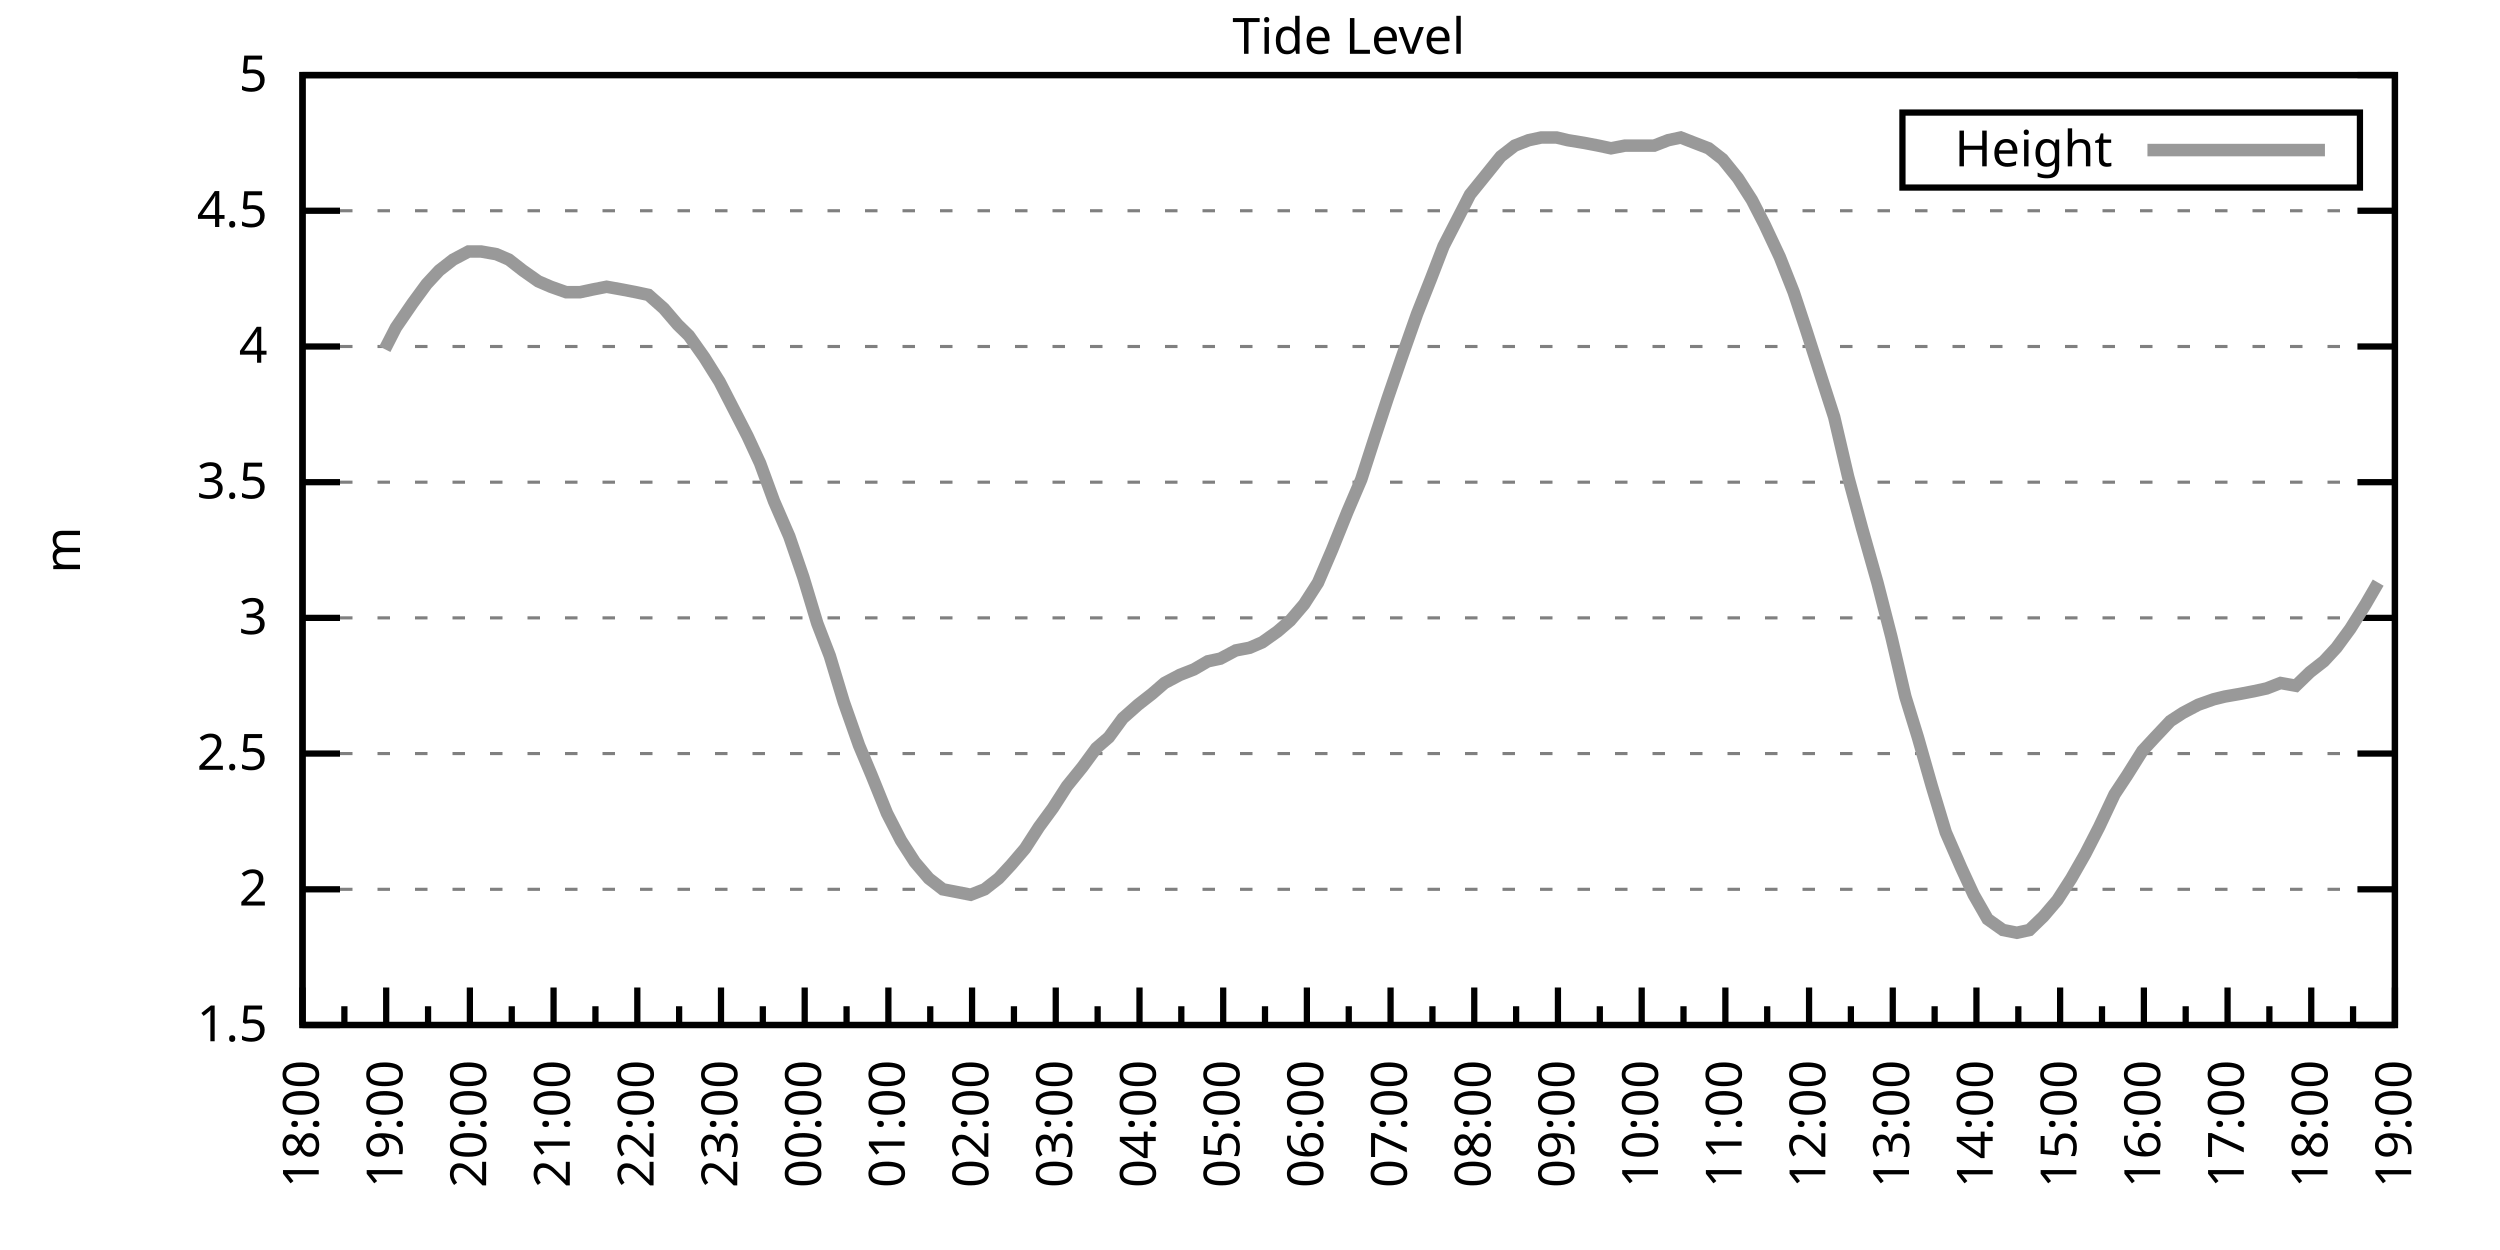
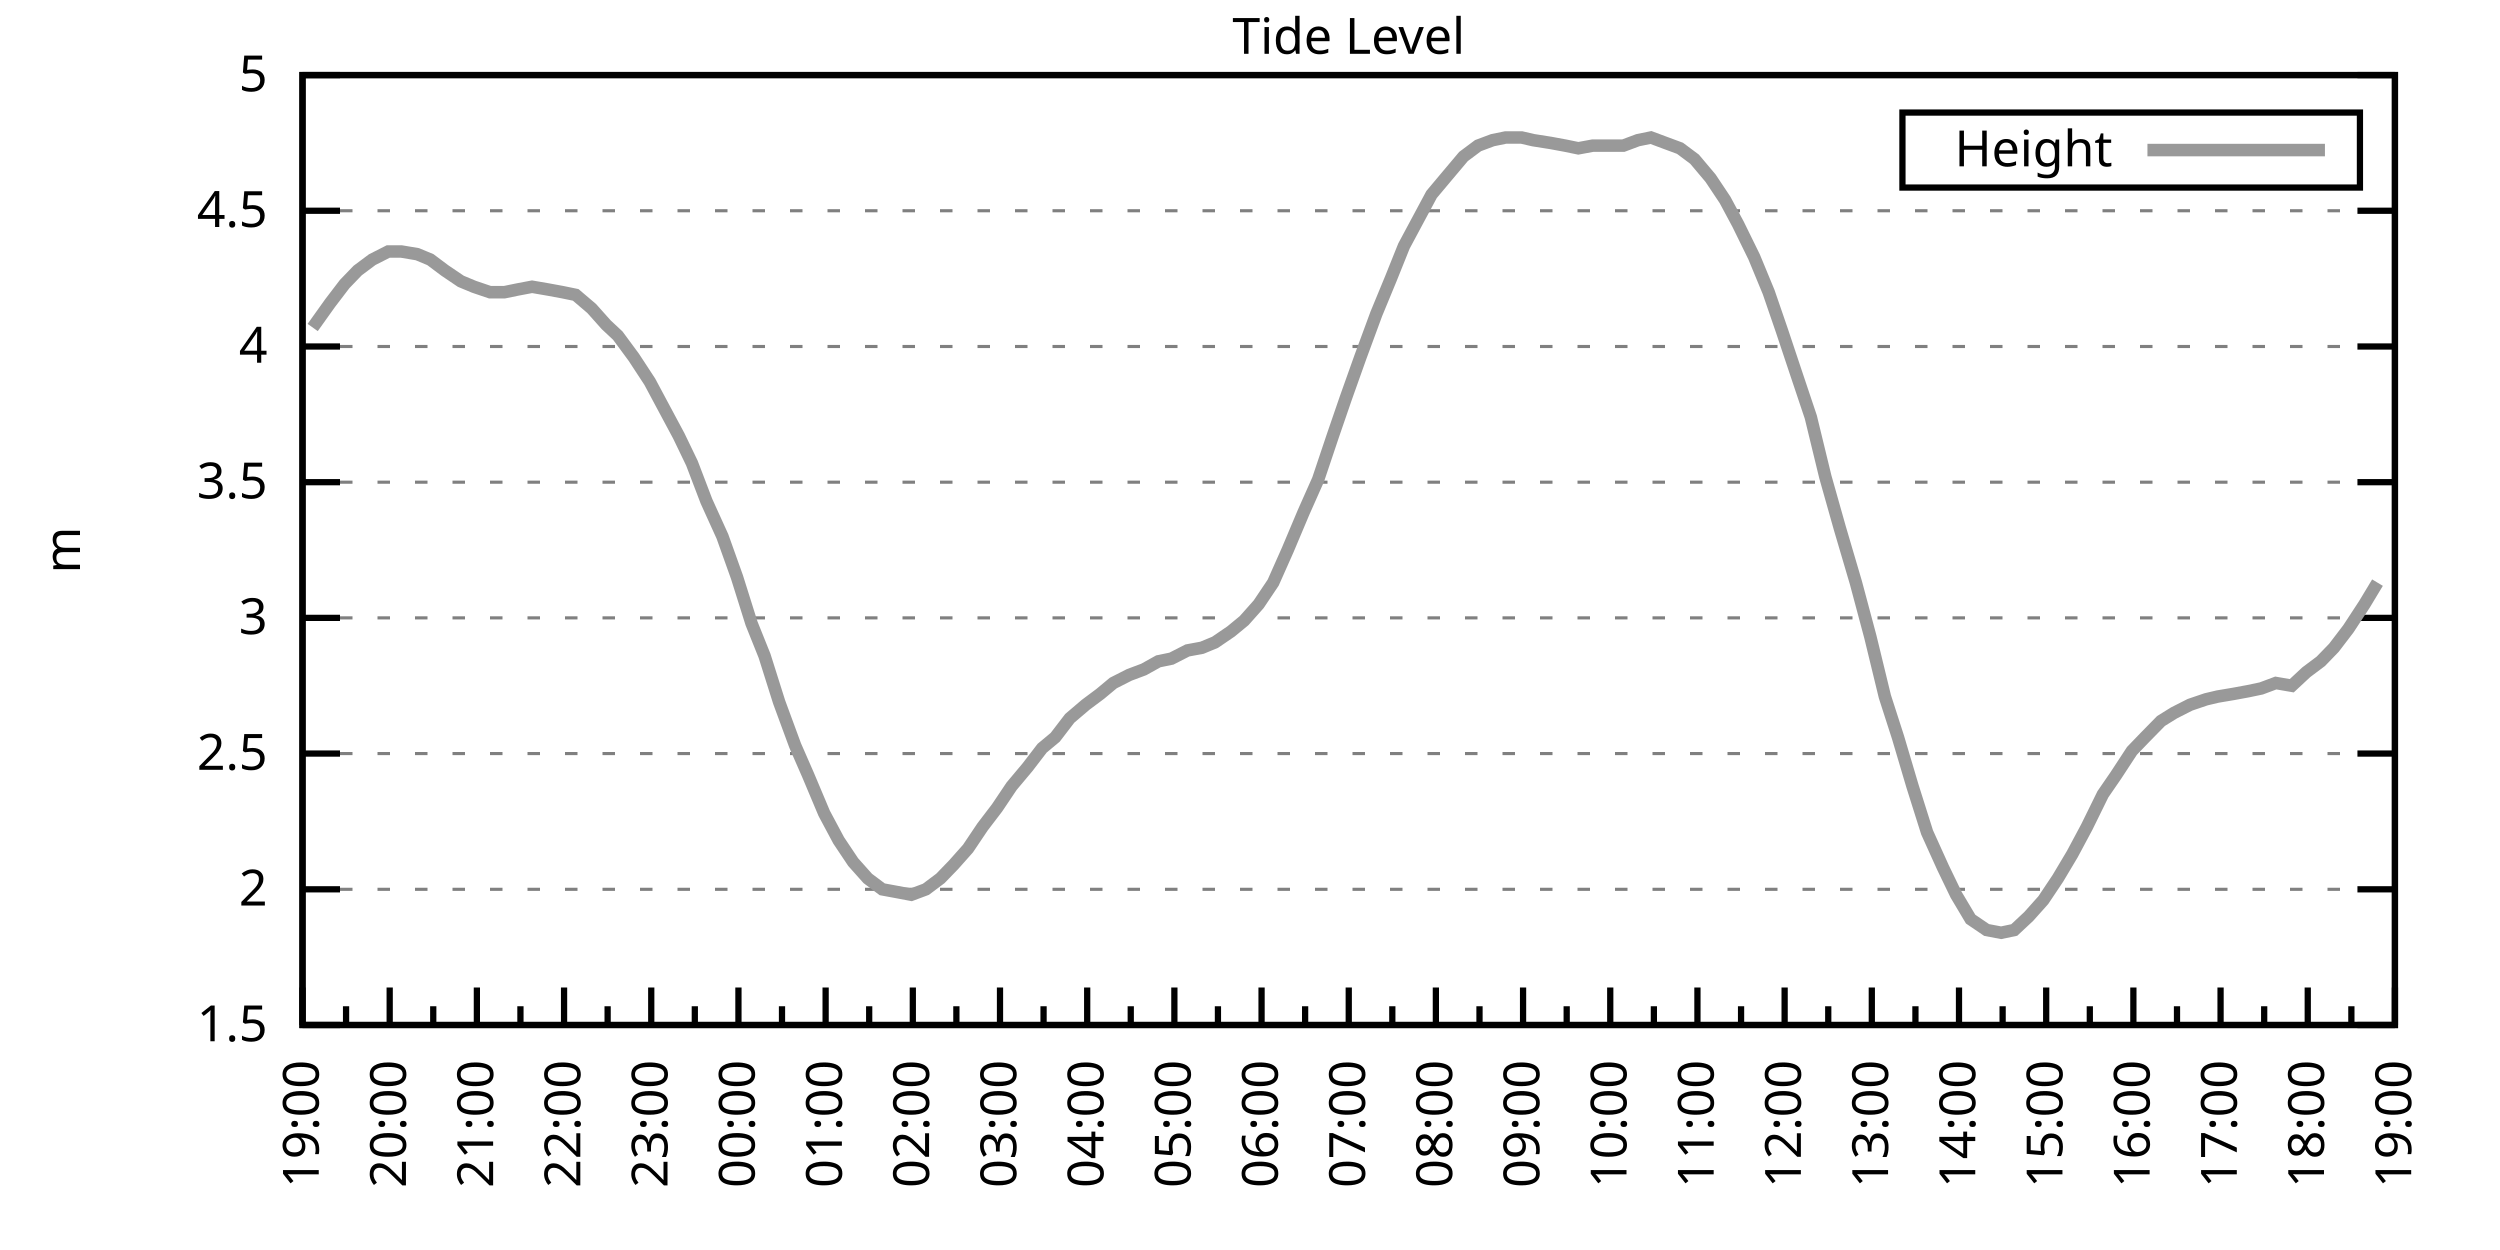
<svg xmlns="http://www.w3.org/2000/svg" xmlns:xlink="http://www.w3.org/1999/xlink" width="400" height="200" viewBox="0 0 400 200">
  <g id="gnuplot_canvas">
    <rect x="0" y="0" width="400" height="200" fill="none" />
    <defs>
      <circle id="gpDot" r="0.5" stroke-width="0.5" stroke="currentColor" />
      <path id="gpPt0" stroke-width="0.333" stroke="currentColor" d="M-1,0 h2 M0,-1 v2" />
      <path id="gpPt1" stroke-width="0.333" stroke="currentColor" d="M-1,-1 L1,1 M1,-1 L-1,1" />
      <path id="gpPt2" stroke-width="0.333" stroke="currentColor" d="M-1,0 L1,0 M0,-1 L0,1 M-1,-1 L1,1 M-1,1 L1,-1" />
      <rect id="gpPt3" stroke-width="0.333" stroke="currentColor" x="-1" y="-1" width="2" height="2" />
      <rect id="gpPt4" stroke-width="0.333" stroke="currentColor" fill="currentColor" x="-1" y="-1" width="2" height="2" />
      <circle id="gpPt5" stroke-width="0.333" stroke="currentColor" cx="0" cy="0" r="1" />
      <use xlink:href="#gpPt5" id="gpPt6" fill="currentColor" stroke="none" />
      <path id="gpPt7" stroke-width="0.333" stroke="currentColor" d="M0,-1.33 L-1.33,0.67 L1.33,0.67 z" />
      <use xlink:href="#gpPt7" id="gpPt8" fill="currentColor" stroke="none" />
      <use xlink:href="#gpPt7" id="gpPt9" stroke="currentColor" transform="rotate(180)" />
      <use xlink:href="#gpPt9" id="gpPt10" fill="currentColor" stroke="none" />
      <use xlink:href="#gpPt3" id="gpPt11" stroke="currentColor" transform="rotate(45)" />
      <use xlink:href="#gpPt11" id="gpPt12" fill="currentColor" stroke="none" />
      <path id="gpPt13" stroke-width="0.333" stroke="currentColor" d="M0,1.330 L1.265,0.411 L0.782,-1.067 L-0.782,-1.076 L-1.265,0.411 z" />
      <use xlink:href="#gpPt13" id="gpPt14" fill="currentColor" stroke="none" />
      <filter id="textbox" filterUnits="objectBoundingBox" x="0" y="0" height="1" width="1">
        <feFlood flood-color="white" flood-opacity="1" result="bgnd" />
        <feComposite in="SourceGraphic" in2="bgnd" operator="atop" />
      </filter>
      <filter id="greybox" filterUnits="objectBoundingBox" x="0" y="0" height="1" width="1">
        <feFlood flood-color="lightgrey" flood-opacity="1" result="grey" />
        <feComposite in="SourceGraphic" in2="grey" operator="atop" />
      </filter>
    </defs>
    <g fill="none" color="white" stroke="currentColor" stroke-width="1.00" stroke-linecap="butt" stroke-linejoin="miter">
</g>
    <g fill="none" color="black" stroke="currentColor" stroke-width="1.00" stroke-linecap="butt" stroke-linejoin="miter">
      <g stroke="none" shape-rendering="crispEdges">
        <polygon fill="rgb(255, 255, 255)" points="48.40,164.00 383.18,164.00 383.18,12.02 48.40,12.02 " />
      </g>
    </g>
    <g fill="none" color="black" stroke="currentColor" stroke-width="1.00" stroke-linecap="butt" stroke-linejoin="miter">
</g>
    <g fill="none" color="black" stroke="black" stroke-width="0.50" stroke-linecap="butt" stroke-linejoin="miter">
</g>
    <g fill="none" color="gray" stroke="currentColor" stroke-width="0.50" stroke-linecap="butt" stroke-linejoin="miter">
      <path stroke="gray" stroke-dasharray="2,4" class="gridline" d="M48.40,164.00 L383.19,164.00  " />
    </g>
    <g fill="none" color="gray" stroke="gray" stroke-width="1.00" stroke-linecap="butt" stroke-linejoin="miter">
</g>
    <g fill="none" color="black" stroke="currentColor" stroke-width="1.00" stroke-linecap="butt" stroke-linejoin="miter">
      <path stroke="black" d="M48.40,164.00 L54.40,164.00 M383.19,164.00 L377.19,164.00  " />
      <g transform="translate(42.80,166.60)" stroke="none" fill="black" font-family="Sans" font-size="8.00" text-anchor="end">
        <text>
          <tspan font-family="Sans"> 1.5</tspan>
        </text>
      </g>
    </g>
    <g fill="none" color="black" stroke="currentColor" stroke-width="1.00" stroke-linecap="butt" stroke-linejoin="miter">
</g>
    <g fill="none" color="black" stroke="black" stroke-width="0.50" stroke-linecap="butt" stroke-linejoin="miter">
</g>
    <g fill="none" color="gray" stroke="currentColor" stroke-width="0.50" stroke-linecap="butt" stroke-linejoin="miter">
      <path stroke="gray" stroke-dasharray="2,4" class="gridline" d="M48.40,142.29 L383.19,142.29  " />
    </g>
    <g fill="none" color="gray" stroke="gray" stroke-width="1.00" stroke-linecap="butt" stroke-linejoin="miter">
</g>
    <g fill="none" color="black" stroke="currentColor" stroke-width="1.00" stroke-linecap="butt" stroke-linejoin="miter">
      <path stroke="black" d="M48.40,142.29 L54.40,142.29 M383.19,142.29 L377.19,142.29  " />
      <g transform="translate(42.80,144.89)" stroke="none" fill="black" font-family="Sans" font-size="8.00" text-anchor="end">
        <text>
          <tspan font-family="Sans"> 2</tspan>
        </text>
      </g>
    </g>
    <g fill="none" color="black" stroke="currentColor" stroke-width="1.00" stroke-linecap="butt" stroke-linejoin="miter">
</g>
    <g fill="none" color="black" stroke="black" stroke-width="0.50" stroke-linecap="butt" stroke-linejoin="miter">
</g>
    <g fill="none" color="gray" stroke="currentColor" stroke-width="0.50" stroke-linecap="butt" stroke-linejoin="miter">
      <path stroke="gray" stroke-dasharray="2,4" class="gridline" d="M48.40,120.57 L383.19,120.57  " />
    </g>
    <g fill="none" color="gray" stroke="gray" stroke-width="1.00" stroke-linecap="butt" stroke-linejoin="miter">
</g>
    <g fill="none" color="black" stroke="currentColor" stroke-width="1.00" stroke-linecap="butt" stroke-linejoin="miter">
      <path stroke="black" d="M48.40,120.57 L54.40,120.57 M383.19,120.57 L377.19,120.57  " />
      <g transform="translate(42.80,123.17)" stroke="none" fill="black" font-family="Sans" font-size="8.00" text-anchor="end">
        <text>
          <tspan font-family="Sans"> 2.5</tspan>
        </text>
      </g>
    </g>
    <g fill="none" color="black" stroke="currentColor" stroke-width="1.00" stroke-linecap="butt" stroke-linejoin="miter">
</g>
    <g fill="none" color="black" stroke="black" stroke-width="0.50" stroke-linecap="butt" stroke-linejoin="miter">
</g>
    <g fill="none" color="gray" stroke="currentColor" stroke-width="0.50" stroke-linecap="butt" stroke-linejoin="miter">
      <path stroke="gray" stroke-dasharray="2,4" class="gridline" d="M48.40,98.86 L383.19,98.86  " />
    </g>
    <g fill="none" color="gray" stroke="gray" stroke-width="1.00" stroke-linecap="butt" stroke-linejoin="miter">
</g>
    <g fill="none" color="black" stroke="currentColor" stroke-width="1.00" stroke-linecap="butt" stroke-linejoin="miter">
      <path stroke="black" d="M48.40,98.86 L54.40,98.86 M383.19,98.86 L377.19,98.86  " />
      <g transform="translate(42.80,101.46)" stroke="none" fill="black" font-family="Sans" font-size="8.00" text-anchor="end">
        <text>
          <tspan font-family="Sans"> 3</tspan>
        </text>
      </g>
    </g>
    <g fill="none" color="black" stroke="currentColor" stroke-width="1.00" stroke-linecap="butt" stroke-linejoin="miter">
</g>
    <g fill="none" color="black" stroke="black" stroke-width="0.50" stroke-linecap="butt" stroke-linejoin="miter">
</g>
    <g fill="none" color="gray" stroke="currentColor" stroke-width="0.50" stroke-linecap="butt" stroke-linejoin="miter">
      <path stroke="gray" stroke-dasharray="2,4" class="gridline" d="M48.40,77.15 L383.19,77.15  " />
    </g>
    <g fill="none" color="gray" stroke="gray" stroke-width="1.00" stroke-linecap="butt" stroke-linejoin="miter">
</g>
    <g fill="none" color="black" stroke="currentColor" stroke-width="1.00" stroke-linecap="butt" stroke-linejoin="miter">
      <path stroke="black" d="M48.40,77.15 L54.40,77.15 M383.19,77.15 L377.19,77.15  " />
      <g transform="translate(42.80,79.75)" stroke="none" fill="black" font-family="Sans" font-size="8.00" text-anchor="end">
        <text>
          <tspan font-family="Sans"> 3.5</tspan>
        </text>
      </g>
    </g>
    <g fill="none" color="black" stroke="currentColor" stroke-width="1.00" stroke-linecap="butt" stroke-linejoin="miter">
</g>
    <g fill="none" color="black" stroke="black" stroke-width="0.50" stroke-linecap="butt" stroke-linejoin="miter">
</g>
    <g fill="none" color="gray" stroke="currentColor" stroke-width="0.50" stroke-linecap="butt" stroke-linejoin="miter">
      <path stroke="gray" stroke-dasharray="2,4" class="gridline" d="M48.40,55.44 L383.19,55.44  " />
    </g>
    <g fill="none" color="gray" stroke="gray" stroke-width="1.00" stroke-linecap="butt" stroke-linejoin="miter">
</g>
    <g fill="none" color="black" stroke="currentColor" stroke-width="1.00" stroke-linecap="butt" stroke-linejoin="miter">
      <path stroke="black" d="M48.40,55.44 L54.40,55.44 M383.19,55.44 L377.19,55.44  " />
      <g transform="translate(42.80,58.04)" stroke="none" fill="black" font-family="Sans" font-size="8.00" text-anchor="end">
        <text>
          <tspan font-family="Sans"> 4</tspan>
        </text>
      </g>
    </g>
    <g fill="none" color="black" stroke="currentColor" stroke-width="1.00" stroke-linecap="butt" stroke-linejoin="miter">
</g>
    <g fill="none" color="black" stroke="black" stroke-width="0.50" stroke-linecap="butt" stroke-linejoin="miter">
</g>
    <g fill="none" color="gray" stroke="currentColor" stroke-width="0.50" stroke-linecap="butt" stroke-linejoin="miter">
      <path stroke="gray" stroke-dasharray="2,4" class="gridline" d="M48.40,33.72 L383.19,33.72  " />
    </g>
    <g fill="none" color="gray" stroke="gray" stroke-width="1.00" stroke-linecap="butt" stroke-linejoin="miter">
</g>
    <g fill="none" color="black" stroke="currentColor" stroke-width="1.00" stroke-linecap="butt" stroke-linejoin="miter">
      <path stroke="black" d="M48.40,33.72 L54.40,33.72 M383.19,33.72 L377.19,33.72  " />
      <g transform="translate(42.80,36.32)" stroke="none" fill="black" font-family="Sans" font-size="8.00" text-anchor="end">
        <text>
          <tspan font-family="Sans"> 4.5</tspan>
        </text>
      </g>
    </g>
    <g fill="none" color="black" stroke="currentColor" stroke-width="1.00" stroke-linecap="butt" stroke-linejoin="miter">
</g>
    <g fill="none" color="black" stroke="black" stroke-width="0.50" stroke-linecap="butt" stroke-linejoin="miter">
</g>
    <g fill="none" color="gray" stroke="currentColor" stroke-width="0.50" stroke-linecap="butt" stroke-linejoin="miter">
      <path stroke="gray" stroke-dasharray="2,4" class="gridline" d="M48.40,12.01 L383.19,12.01  " />
    </g>
    <g fill="none" color="gray" stroke="gray" stroke-width="1.00" stroke-linecap="butt" stroke-linejoin="miter">
</g>
    <g fill="none" color="black" stroke="currentColor" stroke-width="1.00" stroke-linecap="butt" stroke-linejoin="miter">
      <path stroke="black" d="M48.40,12.01 L54.40,12.01 M383.19,12.01 L377.19,12.01  " />
      <g transform="translate(42.80,14.61)" stroke="none" fill="black" font-family="Sans" font-size="8.00" text-anchor="end">
        <text>
          <tspan font-family="Sans"> 5</tspan>
        </text>
      </g>
    </g>
    <g fill="none" color="black" stroke="currentColor" stroke-width="1.00" stroke-linecap="butt" stroke-linejoin="miter">
      <path stroke="black" d="M48.40,164.00 L48.40,158.00  " />
      <g transform="translate(51.00,169.60) rotate(270)" stroke="none" fill="black" font-family="Sans" font-size="8.00" text-anchor="end">
        <text>
+           <tspan font-family="Sans">19:00</tspan>
+         </text>
+       </g>
+     </g>
+     <g fill="none" color="black" stroke="currentColor" stroke-width="1.00" stroke-linecap="butt" stroke-linejoin="miter">
+       <path stroke="black" d="M55.37,164.00 L55.37,161.00 M62.35,164.00 L62.35,158.00  " />
+       <g transform="translate(64.95,169.60) rotate(270)" stroke="none" fill="black" font-family="Sans" font-size="8.00" text-anchor="end">
+         <text>
+           <tspan font-family="Sans">20:00</tspan>
+         </text>
+       </g>
+     </g>
+     <g fill="none" color="black" stroke="currentColor" stroke-width="1.00" stroke-linecap="butt" stroke-linejoin="miter">
+       <path stroke="black" d="M69.32,164.00 L69.32,161.00 M76.30,164.00 L76.30,158.00  " />
+       <g transform="translate(78.90,169.60) rotate(270)" stroke="none" fill="black" font-family="Sans" font-size="8.00" text-anchor="end">
+         <text>
+           <tspan font-family="Sans">21:00</tspan>
+         </text>
+       </g>
+     </g>
+     <g fill="none" color="black" stroke="currentColor" stroke-width="1.00" stroke-linecap="butt" stroke-linejoin="miter">
+       <path stroke="black" d="M83.27,164.00 L83.27,161.00 M90.25,164.00 L90.25,158.00  " />
+       <g transform="translate(92.85,169.60) rotate(270)" stroke="none" fill="black" font-family="Sans" font-size="8.00" text-anchor="end">
+         <text>
+           <tspan font-family="Sans">22:00</tspan>
+         </text>
+       </g>
+     </g>
+     <g fill="none" color="black" stroke="currentColor" stroke-width="1.00" stroke-linecap="butt" stroke-linejoin="miter">
+       <path stroke="black" d="M97.22,164.00 L97.22,161.00 M104.20,164.00 L104.20,158.00  " />
+       <g transform="translate(106.80,169.60) rotate(270)" stroke="none" fill="black" font-family="Sans" font-size="8.00" text-anchor="end">
+         <text>
+           <tspan font-family="Sans">23:00</tspan>
+         </text>
+       </g>
+     </g>
+     <g fill="none" color="black" stroke="currentColor" stroke-width="1.00" stroke-linecap="butt" stroke-linejoin="miter">
+       <path stroke="black" d="M111.17,164.00 L111.17,161.00 M118.15,164.00 L118.15,158.00  " />
+       <g transform="translate(120.75,169.60) rotate(270)" stroke="none" fill="black" font-family="Sans" font-size="8.00" text-anchor="end">
+         <text>
+           <tspan font-family="Sans">00:00</tspan>
+         </text>
+       </g>
+     </g>
+     <g fill="none" color="black" stroke="currentColor" stroke-width="1.00" stroke-linecap="butt" stroke-linejoin="miter">
+       <path stroke="black" d="M125.12,164.00 L125.12,161.00 M132.10,164.00 L132.10,158.00  " />
+       <g transform="translate(134.70,169.60) rotate(270)" stroke="none" fill="black" font-family="Sans" font-size="8.00" text-anchor="end">
+         <text>
+           <tspan font-family="Sans">01:00</tspan>
+         </text>
+       </g>
+     </g>
+     <g fill="none" color="black" stroke="currentColor" stroke-width="1.00" stroke-linecap="butt" stroke-linejoin="miter">
+       <path stroke="black" d="M139.07,164.00 L139.07,161.00 M146.05,164.00 L146.05,158.00  " />
+       <g transform="translate(148.65,169.60) rotate(270)" stroke="none" fill="black" font-family="Sans" font-size="8.00" text-anchor="end">
+         <text>
+           <tspan font-family="Sans">02:00</tspan>
+         </text>
+       </g>
+     </g>
+     <g fill="none" color="black" stroke="currentColor" stroke-width="1.00" stroke-linecap="butt" stroke-linejoin="miter">
+       <path stroke="black" d="M153.02,164.00 L153.02,161.00 M160.00,164.00 L160.00,158.00  " />
+       <g transform="translate(162.60,169.60) rotate(270)" stroke="none" fill="black" font-family="Sans" font-size="8.00" text-anchor="end">
+         <text>
+           <tspan font-family="Sans">03:00</tspan>
+         </text>
+       </g>
+     </g>
+     <g fill="none" color="black" stroke="currentColor" stroke-width="1.00" stroke-linecap="butt" stroke-linejoin="miter">
+       <path stroke="black" d="M166.97,164.00 L166.97,161.00 M173.95,164.00 L173.95,158.00  " />
+       <g transform="translate(176.55,169.60) rotate(270)" stroke="none" fill="black" font-family="Sans" font-size="8.00" text-anchor="end">
+         <text>
+           <tspan font-family="Sans">04:00</tspan>
+         </text>
+       </g>
+     </g>
+     <g fill="none" color="black" stroke="currentColor" stroke-width="1.00" stroke-linecap="butt" stroke-linejoin="miter">
+       <path stroke="black" d="M180.92,164.00 L180.92,161.00 M187.90,164.00 L187.90,158.00  " />
+       <g transform="translate(190.50,169.60) rotate(270)" stroke="none" fill="black" font-family="Sans" font-size="8.00" text-anchor="end">
+         <text>
+           <tspan font-family="Sans">05:00</tspan>
+         </text>
+       </g>
+     </g>
+     <g fill="none" color="black" stroke="currentColor" stroke-width="1.00" stroke-linecap="butt" stroke-linejoin="miter">
+       <path stroke="black" d="M194.87,164.00 L194.87,161.00 M201.85,164.00 L201.85,158.00  " />
+       <g transform="translate(204.45,169.60) rotate(270)" stroke="none" fill="black" font-family="Sans" font-size="8.00" text-anchor="end">
+         <text>
+           <tspan font-family="Sans">06:00</tspan>
+         </text>
+       </g>
+     </g>
+     <g fill="none" color="black" stroke="currentColor" stroke-width="1.00" stroke-linecap="butt" stroke-linejoin="miter">
+       <path stroke="black" d="M208.82,164.00 L208.82,161.00 M215.80,164.00 L215.80,158.00  " />
+       <g transform="translate(218.40,169.60) rotate(270)" stroke="none" fill="black" font-family="Sans" font-size="8.00" text-anchor="end">
+         <text>
+           <tspan font-family="Sans">07:00</tspan>
+         </text>
+       </g>
+     </g>
+     <g fill="none" color="black" stroke="currentColor" stroke-width="1.00" stroke-linecap="butt" stroke-linejoin="miter">
+       <path stroke="black" d="M222.77,164.00 L222.77,161.00 M229.74,164.00 L229.74,158.00  " />
+       <g transform="translate(232.34,169.60) rotate(270)" stroke="none" fill="black" font-family="Sans" font-size="8.00" text-anchor="end">
+         <text>
+           <tspan font-family="Sans">08:00</tspan>
+         </text>
+       </g>
+     </g>
+     <g fill="none" color="black" stroke="currentColor" stroke-width="1.00" stroke-linecap="butt" stroke-linejoin="miter">
+       <path stroke="black" d="M236.72,164.00 L236.72,161.00 M243.69,164.00 L243.69,158.00  " />
+       <g transform="translate(246.29,169.60) rotate(270)" stroke="none" fill="black" font-family="Sans" font-size="8.00" text-anchor="end">
+         <text>
+           <tspan font-family="Sans">09:00</tspan>
+         </text>
+       </g>
+     </g>
+     <g fill="none" color="black" stroke="currentColor" stroke-width="1.00" stroke-linecap="butt" stroke-linejoin="miter">
+       <path stroke="black" d="M250.67,164.00 L250.67,161.00 M257.64,164.00 L257.64,158.00  " />
+       <g transform="translate(260.24,169.60) rotate(270)" stroke="none" fill="black" font-family="Sans" font-size="8.00" text-anchor="end">
+         <text>
+           <tspan font-family="Sans">10:00</tspan>
+         </text>
+       </g>
+     </g>
+     <g fill="none" color="black" stroke="currentColor" stroke-width="1.00" stroke-linecap="butt" stroke-linejoin="miter">
+       <path stroke="black" d="M264.62,164.00 L264.62,161.00 M271.59,164.00 L271.59,158.00  " />
+       <g transform="translate(274.19,169.60) rotate(270)" stroke="none" fill="black" font-family="Sans" font-size="8.00" text-anchor="end">
+         <text>
+           <tspan font-family="Sans">11:00</tspan>
+         </text>
+       </g>
+     </g>
+     <g fill="none" color="black" stroke="currentColor" stroke-width="1.00" stroke-linecap="butt" stroke-linejoin="miter">
+       <path stroke="black" d="M278.57,164.00 L278.57,161.00 M285.54,164.00 L285.54,158.00  " />
+       <g transform="translate(288.14,169.60) rotate(270)" stroke="none" fill="black" font-family="Sans" font-size="8.00" text-anchor="end">
+         <text>
+           <tspan font-family="Sans">12:00</tspan>
+         </text>
+       </g>
+     </g>
+     <g fill="none" color="black" stroke="currentColor" stroke-width="1.00" stroke-linecap="butt" stroke-linejoin="miter">
+       <path stroke="black" d="M292.52,164.00 L292.52,161.00 M299.49,164.00 L299.49,158.00  " />
+       <g transform="translate(302.09,169.60) rotate(270)" stroke="none" fill="black" font-family="Sans" font-size="8.00" text-anchor="end">
+         <text>
+           <tspan font-family="Sans">13:00</tspan>
+         </text>
+       </g>
+     </g>
+     <g fill="none" color="black" stroke="currentColor" stroke-width="1.00" stroke-linecap="butt" stroke-linejoin="miter">
+       <path stroke="black" d="M306.47,164.00 L306.47,161.00 M313.44,164.00 L313.44,158.00  " />
+       <g transform="translate(316.04,169.60) rotate(270)" stroke="none" fill="black" font-family="Sans" font-size="8.00" text-anchor="end">
+         <text>
+           <tspan font-family="Sans">14:00</tspan>
+         </text>
+       </g>
+     </g>
+     <g fill="none" color="black" stroke="currentColor" stroke-width="1.00" stroke-linecap="butt" stroke-linejoin="miter">
+       <path stroke="black" d="M320.42,164.00 L320.42,161.00 M327.39,164.00 L327.39,158.00  " />
+       <g transform="translate(329.99,169.60) rotate(270)" stroke="none" fill="black" font-family="Sans" font-size="8.00" text-anchor="end">
+         <text>
+           <tspan font-family="Sans">15:00</tspan>
+         </text>
+       </g>
+     </g>
+     <g fill="none" color="black" stroke="currentColor" stroke-width="1.00" stroke-linecap="butt" stroke-linejoin="miter">
+       <path stroke="black" d="M334.37,164.00 L334.37,161.00 M341.34,164.00 L341.34,158.00  " />
+       <g transform="translate(343.94,169.60) rotate(270)" stroke="none" fill="black" font-family="Sans" font-size="8.00" text-anchor="end">
+         <text>
+           <tspan font-family="Sans">16:00</tspan>
+         </text>
+       </g>
+     </g>
+     <g fill="none" color="black" stroke="currentColor" stroke-width="1.00" stroke-linecap="butt" stroke-linejoin="miter">
+       <path stroke="black" d="M348.32,164.00 L348.32,161.00 M355.29,164.00 L355.29,158.00  " />
+       <g transform="translate(357.89,169.60) rotate(270)" stroke="none" fill="black" font-family="Sans" font-size="8.00" text-anchor="end">
+         <text>
+           <tspan font-family="Sans">17:00</tspan>
+         </text>
+       </g>
+     </g>
+     <g fill="none" color="black" stroke="currentColor" stroke-width="1.00" stroke-linecap="butt" stroke-linejoin="miter">
+       <path stroke="black" d="M362.27,164.00 L362.27,161.00 M369.24,164.00 L369.24,158.00  " />
+       <g transform="translate(371.84,169.60) rotate(270)" stroke="none" fill="black" font-family="Sans" font-size="8.00" text-anchor="end">
+         <text>
          <tspan font-family="Sans">18:00</tspan>
        </text>
      </g>
    </g>
    <g fill="none" color="black" stroke="currentColor" stroke-width="1.00" stroke-linecap="butt" stroke-linejoin="miter">
-       <path stroke="black" d="M55.10,164.00 L55.10,161.00 M61.79,164.00 L61.79,158.00  " />
-       <g transform="translate(64.39,169.60) rotate(270)" stroke="none" fill="black" font-family="Sans" font-size="8.00" text-anchor="end">
-         <text>
-           <tspan font-family="Sans">19:00</tspan>
-         </text>
-       </g>
-     </g>
-     <g fill="none" color="black" stroke="currentColor" stroke-width="1.00" stroke-linecap="butt" stroke-linejoin="miter">
-       <path stroke="black" d="M68.49,164.00 L68.49,161.00 M75.18,164.00 L75.18,158.00  " />
-       <g transform="translate(77.78,169.60) rotate(270)" stroke="none" fill="black" font-family="Sans" font-size="8.00" text-anchor="end">
-         <text>
-           <tspan font-family="Sans">20:00</tspan>
-         </text>
-       </g>
-     </g>
-     <g fill="none" color="black" stroke="currentColor" stroke-width="1.00" stroke-linecap="butt" stroke-linejoin="miter">
-       <path stroke="black" d="M81.88,164.00 L81.88,161.00 M88.57,164.00 L88.57,158.00  " />
-       <g transform="translate(91.17,169.60) rotate(270)" stroke="none" fill="black" font-family="Sans" font-size="8.00" text-anchor="end">
-         <text>
-           <tspan font-family="Sans">21:00</tspan>
-         </text>
-       </g>
-     </g>
-     <g fill="none" color="black" stroke="currentColor" stroke-width="1.00" stroke-linecap="butt" stroke-linejoin="miter">
-       <path stroke="black" d="M95.27,164.00 L95.27,161.00 M101.97,164.00 L101.97,158.00  " />
-       <g transform="translate(104.57,169.60) rotate(270)" stroke="none" fill="black" font-family="Sans" font-size="8.00" text-anchor="end">
-         <text>
-           <tspan font-family="Sans">22:00</tspan>
-         </text>
-       </g>
-     </g>
-     <g fill="none" color="black" stroke="currentColor" stroke-width="1.00" stroke-linecap="butt" stroke-linejoin="miter">
-       <path stroke="black" d="M108.66,164.00 L108.66,161.00 M115.36,164.00 L115.36,158.00  " />
-       <g transform="translate(117.96,169.60) rotate(270)" stroke="none" fill="black" font-family="Sans" font-size="8.00" text-anchor="end">
-         <text>
-           <tspan font-family="Sans">23:00</tspan>
-         </text>
-       </g>
-     </g>
-     <g fill="none" color="black" stroke="currentColor" stroke-width="1.00" stroke-linecap="butt" stroke-linejoin="miter">
-       <path stroke="black" d="M122.05,164.00 L122.05,161.00 M128.75,164.00 L128.75,158.00  " />
-       <g transform="translate(131.35,169.60) rotate(270)" stroke="none" fill="black" font-family="Sans" font-size="8.00" text-anchor="end">
-         <text>
-           <tspan font-family="Sans">00:00</tspan>
-         </text>
-       </g>
-     </g>
-     <g fill="none" color="black" stroke="currentColor" stroke-width="1.00" stroke-linecap="butt" stroke-linejoin="miter">
-       <path stroke="black" d="M135.45,164.00 L135.45,161.00 M142.14,164.00 L142.14,158.00  " />
-       <g transform="translate(144.74,169.60) rotate(270)" stroke="none" fill="black" font-family="Sans" font-size="8.00" text-anchor="end">
-         <text>
-           <tspan font-family="Sans">01:00</tspan>
-         </text>
-       </g>
-     </g>
-     <g fill="none" color="black" stroke="currentColor" stroke-width="1.00" stroke-linecap="butt" stroke-linejoin="miter">
-       <path stroke="black" d="M148.84,164.00 L148.84,161.00 M155.53,164.00 L155.53,158.00  " />
-       <g transform="translate(158.13,169.60) rotate(270)" stroke="none" fill="black" font-family="Sans" font-size="8.00" text-anchor="end">
-         <text>
-           <tspan font-family="Sans">02:00</tspan>
-         </text>
-       </g>
-     </g>
-     <g fill="none" color="black" stroke="currentColor" stroke-width="1.00" stroke-linecap="butt" stroke-linejoin="miter">
-       <path stroke="black" d="M162.23,164.00 L162.23,161.00 M168.92,164.00 L168.92,158.00  " />
-       <g transform="translate(171.52,169.60) rotate(270)" stroke="none" fill="black" font-family="Sans" font-size="8.00" text-anchor="end">
-         <text>
-           <tspan font-family="Sans">03:00</tspan>
-         </text>
-       </g>
-     </g>
-     <g fill="none" color="black" stroke="currentColor" stroke-width="1.00" stroke-linecap="butt" stroke-linejoin="miter">
-       <path stroke="black" d="M175.62,164.00 L175.62,161.00 M182.32,164.00 L182.32,158.00  " />
-       <g transform="translate(184.92,169.60) rotate(270)" stroke="none" fill="black" font-family="Sans" font-size="8.00" text-anchor="end">
-         <text>
-           <tspan font-family="Sans">04:00</tspan>
-         </text>
-       </g>
-     </g>
-     <g fill="none" color="black" stroke="currentColor" stroke-width="1.00" stroke-linecap="butt" stroke-linejoin="miter">
-       <path stroke="black" d="M189.01,164.00 L189.01,161.00 M195.71,164.00 L195.71,158.00  " />
-       <g transform="translate(198.31,169.60) rotate(270)" stroke="none" fill="black" font-family="Sans" font-size="8.00" text-anchor="end">
-         <text>
-           <tspan font-family="Sans">05:00</tspan>
-         </text>
-       </g>
-     </g>
-     <g fill="none" color="black" stroke="currentColor" stroke-width="1.00" stroke-linecap="butt" stroke-linejoin="miter">
-       <path stroke="black" d="M202.40,164.00 L202.40,161.00 M209.10,164.00 L209.10,158.00  " />
-       <g transform="translate(211.70,169.60) rotate(270)" stroke="none" fill="black" font-family="Sans" font-size="8.00" text-anchor="end">
-         <text>
-           <tspan font-family="Sans">06:00</tspan>
-         </text>
-       </g>
-     </g>
-     <g fill="none" color="black" stroke="currentColor" stroke-width="1.00" stroke-linecap="butt" stroke-linejoin="miter">
-       <path stroke="black" d="M215.80,164.00 L215.80,161.00 M222.49,164.00 L222.49,158.00  " />
-       <g transform="translate(225.09,169.60) rotate(270)" stroke="none" fill="black" font-family="Sans" font-size="8.00" text-anchor="end">
-         <text>
-           <tspan font-family="Sans">07:00</tspan>
-         </text>
-       </g>
-     </g>
-     <g fill="none" color="black" stroke="currentColor" stroke-width="1.00" stroke-linecap="butt" stroke-linejoin="miter">
-       <path stroke="black" d="M229.19,164.00 L229.19,161.00 M235.88,164.00 L235.88,158.00  " />
-       <g transform="translate(238.48,169.60) rotate(270)" stroke="none" fill="black" font-family="Sans" font-size="8.00" text-anchor="end">
-         <text>
-           <tspan font-family="Sans">08:00</tspan>
-         </text>
-       </g>
-     </g>
-     <g fill="none" color="black" stroke="currentColor" stroke-width="1.00" stroke-linecap="butt" stroke-linejoin="miter">
-       <path stroke="black" d="M242.58,164.00 L242.58,161.00 M249.27,164.00 L249.27,158.00  " />
-       <g transform="translate(251.87,169.60) rotate(270)" stroke="none" fill="black" font-family="Sans" font-size="8.00" text-anchor="end">
-         <text>
-           <tspan font-family="Sans">09:00</tspan>
-         </text>
-       </g>
-     </g>
-     <g fill="none" color="black" stroke="currentColor" stroke-width="1.00" stroke-linecap="butt" stroke-linejoin="miter">
-       <path stroke="black" d="M255.97,164.00 L255.97,161.00 M262.67,164.00 L262.67,158.00  " />
-       <g transform="translate(265.27,169.60) rotate(270)" stroke="none" fill="black" font-family="Sans" font-size="8.00" text-anchor="end">
-         <text>
-           <tspan font-family="Sans">10:00</tspan>
-         </text>
-       </g>
-     </g>
-     <g fill="none" color="black" stroke="currentColor" stroke-width="1.00" stroke-linecap="butt" stroke-linejoin="miter">
-       <path stroke="black" d="M269.36,164.00 L269.36,161.00 M276.06,164.00 L276.06,158.00  " />
-       <g transform="translate(278.66,169.60) rotate(270)" stroke="none" fill="black" font-family="Sans" font-size="8.00" text-anchor="end">
-         <text>
-           <tspan font-family="Sans">11:00</tspan>
-         </text>
-       </g>
-     </g>
-     <g fill="none" color="black" stroke="currentColor" stroke-width="1.00" stroke-linecap="butt" stroke-linejoin="miter">
-       <path stroke="black" d="M282.75,164.00 L282.75,161.00 M289.45,164.00 L289.45,158.00  " />
-       <g transform="translate(292.05,169.60) rotate(270)" stroke="none" fill="black" font-family="Sans" font-size="8.00" text-anchor="end">
-         <text>
-           <tspan font-family="Sans">12:00</tspan>
-         </text>
-       </g>
-     </g>
-     <g fill="none" color="black" stroke="currentColor" stroke-width="1.00" stroke-linecap="butt" stroke-linejoin="miter">
-       <path stroke="black" d="M296.14,164.00 L296.14,161.00 M302.84,164.00 L302.84,158.00  " />
-       <g transform="translate(305.44,169.60) rotate(270)" stroke="none" fill="black" font-family="Sans" font-size="8.00" text-anchor="end">
-         <text>
-           <tspan font-family="Sans">13:00</tspan>
-         </text>
-       </g>
-     </g>
-     <g fill="none" color="black" stroke="currentColor" stroke-width="1.00" stroke-linecap="butt" stroke-linejoin="miter">
-       <path stroke="black" d="M309.54,164.00 L309.54,161.00 M316.23,164.00 L316.23,158.00  " />
-       <g transform="translate(318.83,169.60) rotate(270)" stroke="none" fill="black" font-family="Sans" font-size="8.00" text-anchor="end">
-         <text>
-           <tspan font-family="Sans">14:00</tspan>
-         </text>
-       </g>
-     </g>
-     <g fill="none" color="black" stroke="currentColor" stroke-width="1.00" stroke-linecap="butt" stroke-linejoin="miter">
-       <path stroke="black" d="M322.93,164.00 L322.93,161.00 M329.62,164.00 L329.62,158.00  " />
-       <g transform="translate(332.22,169.60) rotate(270)" stroke="none" fill="black" font-family="Sans" font-size="8.00" text-anchor="end">
-         <text>
-           <tspan font-family="Sans">15:00</tspan>
-         </text>
-       </g>
-     </g>
-     <g fill="none" color="black" stroke="currentColor" stroke-width="1.00" stroke-linecap="butt" stroke-linejoin="miter">
-       <path stroke="black" d="M336.32,164.00 L336.32,161.00 M343.02,164.00 L343.02,158.00  " />
-       <g transform="translate(345.62,169.60) rotate(270)" stroke="none" fill="black" font-family="Sans" font-size="8.00" text-anchor="end">
-         <text>
-           <tspan font-family="Sans">16:00</tspan>
-         </text>
-       </g>
-     </g>
-     <g fill="none" color="black" stroke="currentColor" stroke-width="1.00" stroke-linecap="butt" stroke-linejoin="miter">
-       <path stroke="black" d="M349.71,164.00 L349.71,161.00 M356.41,164.00 L356.41,158.00  " />
-       <g transform="translate(359.01,169.60) rotate(270)" stroke="none" fill="black" font-family="Sans" font-size="8.00" text-anchor="end">
-         <text>
-           <tspan font-family="Sans">17:00</tspan>
-         </text>
-       </g>
-     </g>
-     <g fill="none" color="black" stroke="currentColor" stroke-width="1.00" stroke-linecap="butt" stroke-linejoin="miter">
-       <path stroke="black" d="M363.10,164.00 L363.10,161.00 M369.80,164.00 L369.80,158.00  " />
-       <g transform="translate(372.40,169.60) rotate(270)" stroke="none" fill="black" font-family="Sans" font-size="8.00" text-anchor="end">
-         <text>
-           <tspan font-family="Sans">18:00</tspan>
-         </text>
-       </g>
-     </g>
-     <g fill="none" color="black" stroke="currentColor" stroke-width="1.00" stroke-linecap="butt" stroke-linejoin="miter">
-       <path stroke="black" d="M376.49,164.00 L376.49,161.00 M383.19,164.00 L383.19,158.00  " />
+       <path stroke="black" d="M376.22,164.00 L376.22,161.00 M383.19,164.00 L383.19,158.00  " />
      <g transform="translate(385.79,169.60) rotate(270)" stroke="none" fill="black" font-family="Sans" font-size="8.00" text-anchor="end">
        <text>
          <tspan font-family="Sans">19:00</tspan>
        </text>
      </g>
    </g>
    <g fill="none" color="black" stroke="currentColor" stroke-width="1.00" stroke-linecap="butt" stroke-linejoin="miter">
</g>
    <g fill="none" color="black" stroke="currentColor" stroke-width="1.00" stroke-linecap="butt" stroke-linejoin="miter">
      <path stroke="black" d="M48.40,12.01 L48.40,164.00 L383.19,164.00 L383.19,12.01 L48.40,12.01 Z  " />
    </g>
    <g fill="none" color="black" stroke="currentColor" stroke-width="1.00" stroke-linecap="butt" stroke-linejoin="miter">
      <g transform="translate(12.80,88.01) rotate(270)" stroke="none" fill="black" font-family="Sans" font-size="8.00" text-anchor="middle">
        <text>
          <tspan font-family="Sans">m</tspan>
        </text>
      </g>
    </g>
    <g fill="none" color="black" stroke="currentColor" stroke-width="1.00" stroke-linecap="butt" stroke-linejoin="miter">
</g>
    <g fill="none" color="black" stroke="currentColor" stroke-width="1.00" stroke-linecap="butt" stroke-linejoin="miter">
      <path stroke="black" d="M304.39,30.01 L304.39,18.01 L377.59,18.01 L377.59,30.01 L304.39,30.01 Z  " />
    </g>
    <g id="Tide_level_plot_1">
      <g fill="none" color="white" stroke="black" stroke-width="2.00" stroke-linecap="butt" stroke-linejoin="miter">
</g>
      <g fill="none" color="black" stroke="currentColor" stroke-width="2.00" stroke-linecap="butt" stroke-linejoin="miter">
        <g transform="translate(337.99,26.61)" stroke="none" fill="black" font-family="Sans" font-size="8.00" text-anchor="end">
          <text>
            <tspan font-family="Sans">Height</tspan>
          </text>
        </g>
      </g>
      <g fill="none" color="black" stroke="currentColor" stroke-width="2.00" stroke-linecap="butt" stroke-linejoin="miter">
-         <path stroke="rgb(153, 153, 153)" d="M343.59,24.01 L371.99,24.01 M61.57,55.87 L63.35,52.40 L66.03,48.49 L68.26,45.45 L70.27,43.28 L72.50,41.54   L74.96,40.24 L76.97,40.24 L79.42,40.67 L81.43,41.54 L83.66,43.28 L86.12,45.01 L88.13,45.88 L90.58,46.75   L92.82,46.75 L94.82,46.32 L97.06,45.88 L99.51,46.32 L101.74,46.75 L103.75,47.18 L106.21,49.36 L108.44,51.96   L110.22,53.70 L112.68,57.17 L115.13,61.08 L116.92,64.56 L119.60,69.77 L121.61,74.11 L123.84,80.19 L126.29,85.83   L128.53,92.35 L130.76,99.73 L132.77,104.94 L135.00,112.32 L137.45,119.27 L139.46,124.05 L141.92,130.13 L144.15,134.47   L146.38,137.94 L148.61,140.55 L150.85,142.29 L153.08,142.72 L155.31,143.16 L157.54,142.29 L159.77,140.55 L161.78,138.38   L164.01,135.77 L166.25,132.30 L168.48,129.26 L170.71,125.79 L173.17,122.75 L175.40,119.71 L177.41,117.97 L179.64,114.93   L182.09,112.76 L184.32,111.02 L186.33,109.28 L188.79,107.98 L191.02,107.11 L193.25,105.81 L195.26,105.38 L197.72,104.07   L199.95,103.64 L201.96,102.77 L204.41,101.03 L206.42,99.30 L208.65,96.69 L210.88,93.22 L213.12,88.00 L215.57,81.93   L217.80,76.71 L220.04,69.77 L222.04,63.69 L224.28,57.17 L226.73,50.22 L228.96,44.58 L230.97,39.37 L233.43,34.59   L235.21,31.12 L237.67,28.08 L240.12,25.04 L242.36,23.30 L244.59,22.43 L246.60,22.00 L249.05,22.00 L250.84,22.43   L253.51,22.87 L255.75,23.30 L257.76,23.73 L259.99,23.30 L262.22,23.30 L264.67,23.30 L266.91,22.43 L268.92,22.00   L271.15,22.87 L273.38,23.73 L275.61,25.47 L278.07,28.51 L280.30,31.99 L282.31,35.89 L284.76,41.11 L286.99,46.75   L289.00,52.83 L291.23,59.78 L293.47,66.73 L295.70,76.28 L297.93,84.53 L300.39,93.22 L302.62,101.90 L304.85,111.45   L306.86,117.97 L309.09,125.79 L311.32,133.17 L313.78,138.81 L315.79,143.16 L318.02,147.06 L320.47,148.80 L322.70,149.24   L324.71,148.80 L326.95,146.63 L329.18,144.02 L331.41,140.55 L333.64,136.64 L335.87,132.30 L338.33,127.09 L340.34,124.05   L342.79,120.14 L344.80,117.97 L347.26,115.36 L349.26,114.06 L351.72,112.76 L354.17,111.89 L355.96,111.45 L358.42,111.02   L360.65,110.59 L362.66,110.15 L364.89,109.28 L367.34,109.72 L369.58,107.55 L371.81,105.81 L373.82,103.64 L376.05,100.60   L378.50,96.69 L380.51,93.22  " />
+         <path stroke="rgb(153, 153, 153)" d="M343.59,24.01 L371.99,24.01 M50.03,52.40 L52.82,48.49 L55.14,45.45 L57.23,43.28 L59.56,41.54 L62.12,40.24   L64.21,40.24 L66.77,40.67 L68.86,41.54 L71.18,43.28 L73.74,45.01 L75.83,45.88 L78.39,46.75 L80.72,46.75   L82.81,46.32 L85.13,45.88 L87.69,46.32 L90.02,46.75 L92.11,47.18 L94.67,49.36 L96.99,51.96 L98.85,53.70   L101.41,57.17 L103.97,61.08 L105.83,64.56 L108.62,69.77 L110.71,74.11 L113.03,80.19 L115.59,85.83 L117.92,92.35   L120.24,99.73 L122.33,104.94 L124.66,112.32 L127.22,119.27 L129.31,124.05 L131.87,130.13 L134.19,134.47 L136.51,137.94   L138.84,140.55 L141.16,142.29 L143.49,142.72 L145.81,143.16 L148.14,142.29 L150.46,140.55 L152.56,138.38 L154.88,135.77   L157.21,132.30 L159.53,129.26 L161.86,125.79 L164.41,122.75 L166.74,119.71 L168.83,117.97 L171.16,114.93 L173.71,112.76   L176.04,111.02 L178.13,109.28 L180.69,107.98 L183.01,107.11 L185.34,105.81 L187.43,105.38 L189.99,104.07 L192.31,103.64   L194.41,102.77 L196.96,101.03 L199.06,99.30 L201.38,96.69 L203.71,93.22 L206.03,88.00 L208.59,81.93 L210.91,76.71   L213.24,69.77 L215.33,63.69 L217.65,57.17 L220.21,50.22 L222.54,44.58 L224.63,39.37 L227.19,34.59 L229.05,31.12   L231.60,28.08 L234.16,25.04 L236.49,23.30 L238.81,22.43 L240.90,22.00 L243.46,22.00 L245.32,22.43 L248.11,22.87   L250.44,23.30 L252.53,23.73 L254.85,23.30 L257.18,23.30 L259.74,23.30 L262.06,22.43 L264.15,22.00 L266.48,22.87   L268.80,23.73 L271.13,25.47 L273.69,28.51 L276.01,31.99 L278.10,35.89 L280.66,41.11 L282.99,46.75 L285.08,52.83   L287.40,59.78 L289.73,66.73 L292.05,76.28 L294.38,84.53 L296.94,93.22 L299.26,101.90 L301.58,111.45 L303.68,117.97   L306.00,125.79 L308.33,133.17 L310.88,138.81 L312.98,143.16 L315.30,147.06 L317.86,148.80 L320.18,149.24 L322.28,148.80   L324.60,146.63 L326.93,144.02 L329.25,140.55 L331.58,136.64 L333.90,132.30 L336.46,127.09 L338.55,124.05 L341.11,120.14   L343.20,117.97 L345.76,115.36 L347.85,114.06 L350.41,112.76 L352.97,111.89 L354.83,111.45 L357.38,111.02 L359.71,110.59   L361.80,110.15 L364.13,109.28 L366.68,109.72 L369.01,107.55 L371.33,105.81 L373.43,103.64 L375.75,100.60 L378.31,96.69   L380.40,93.22  " />
      </g>
    </g>
    <g fill="none" color="black" stroke="currentColor" stroke-width="2.00" stroke-linecap="butt" stroke-linejoin="miter">
</g>
    <g fill="none" color="black" stroke="black" stroke-width="1.00" stroke-linecap="butt" stroke-linejoin="miter">
</g>
    <g fill="none" color="black" stroke="currentColor" stroke-width="1.00" stroke-linecap="butt" stroke-linejoin="miter">
      <path stroke="black" d="M48.40,12.01 L48.40,164.00 L383.19,164.00 L383.19,12.01 L48.40,12.01 Z  " />
    </g>
    <g fill="none" color="black" stroke="currentColor" stroke-width="1.00" stroke-linecap="butt" stroke-linejoin="miter">
      <g transform="translate(215.79,8.61)" stroke="none" fill="black" font-family="Sans" font-size="8.00" text-anchor="middle">
        <text>
          <tspan font-family="Sans">Tide Level</tspan>
        </text>
      </g>
    </g>
    <g fill="none" color="black" stroke="currentColor" stroke-width="1.00" stroke-linecap="butt" stroke-linejoin="miter">
</g>
  </g>
</svg>
